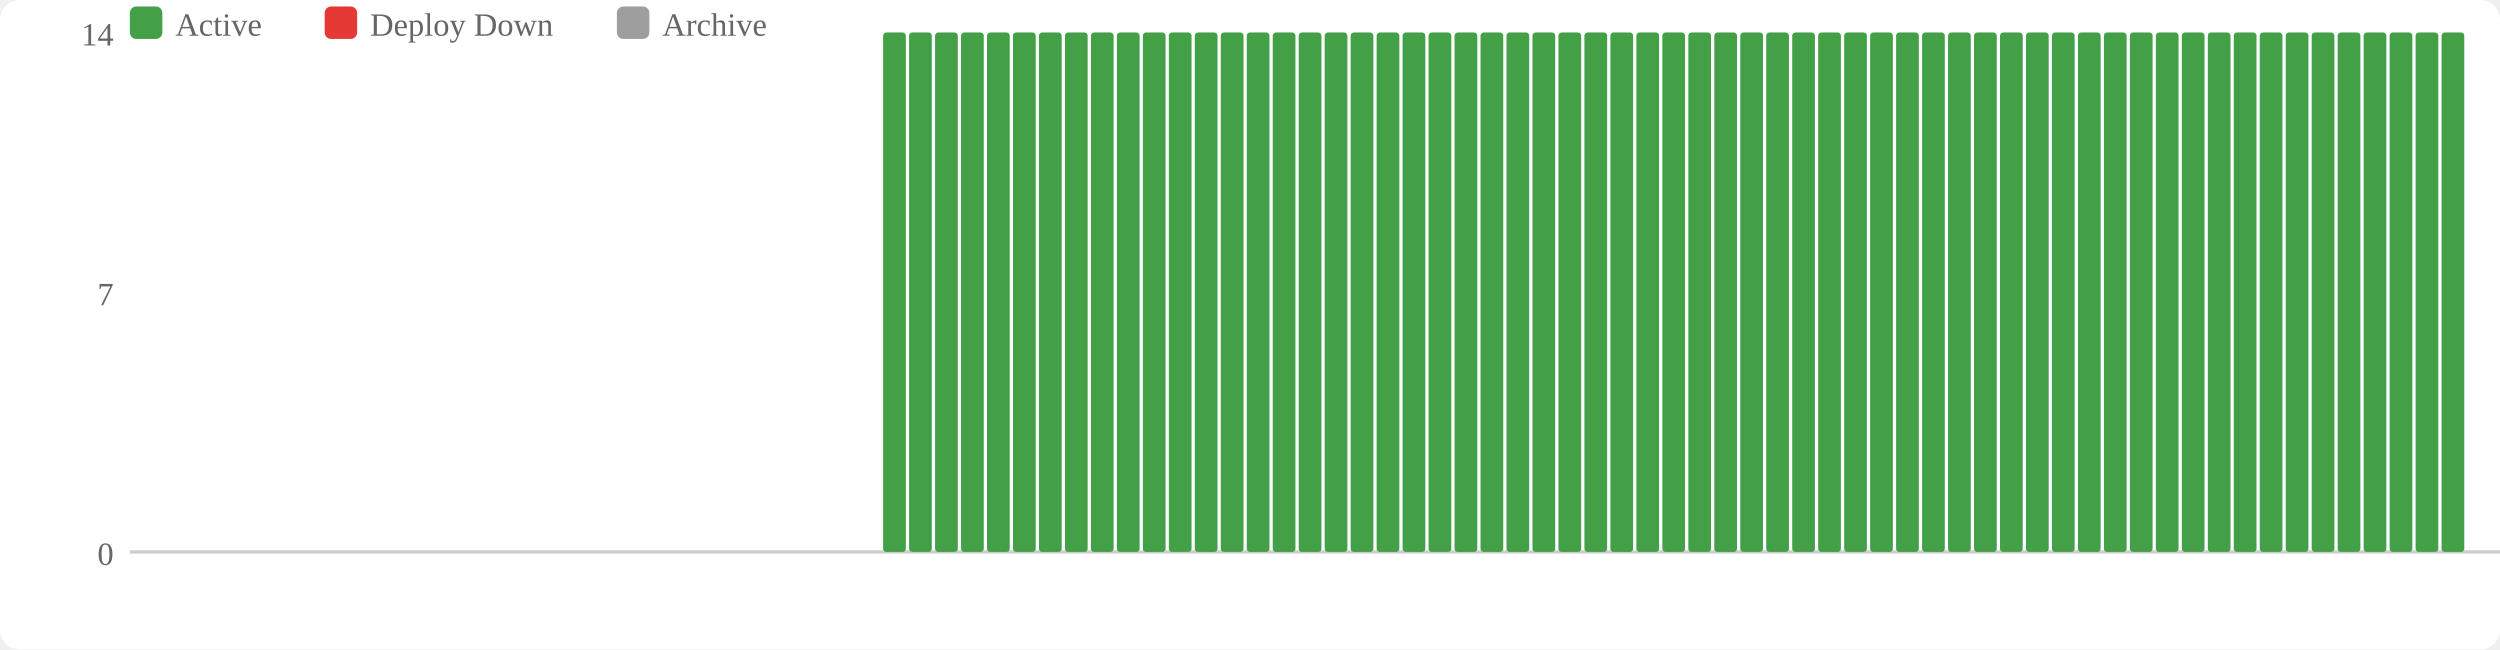
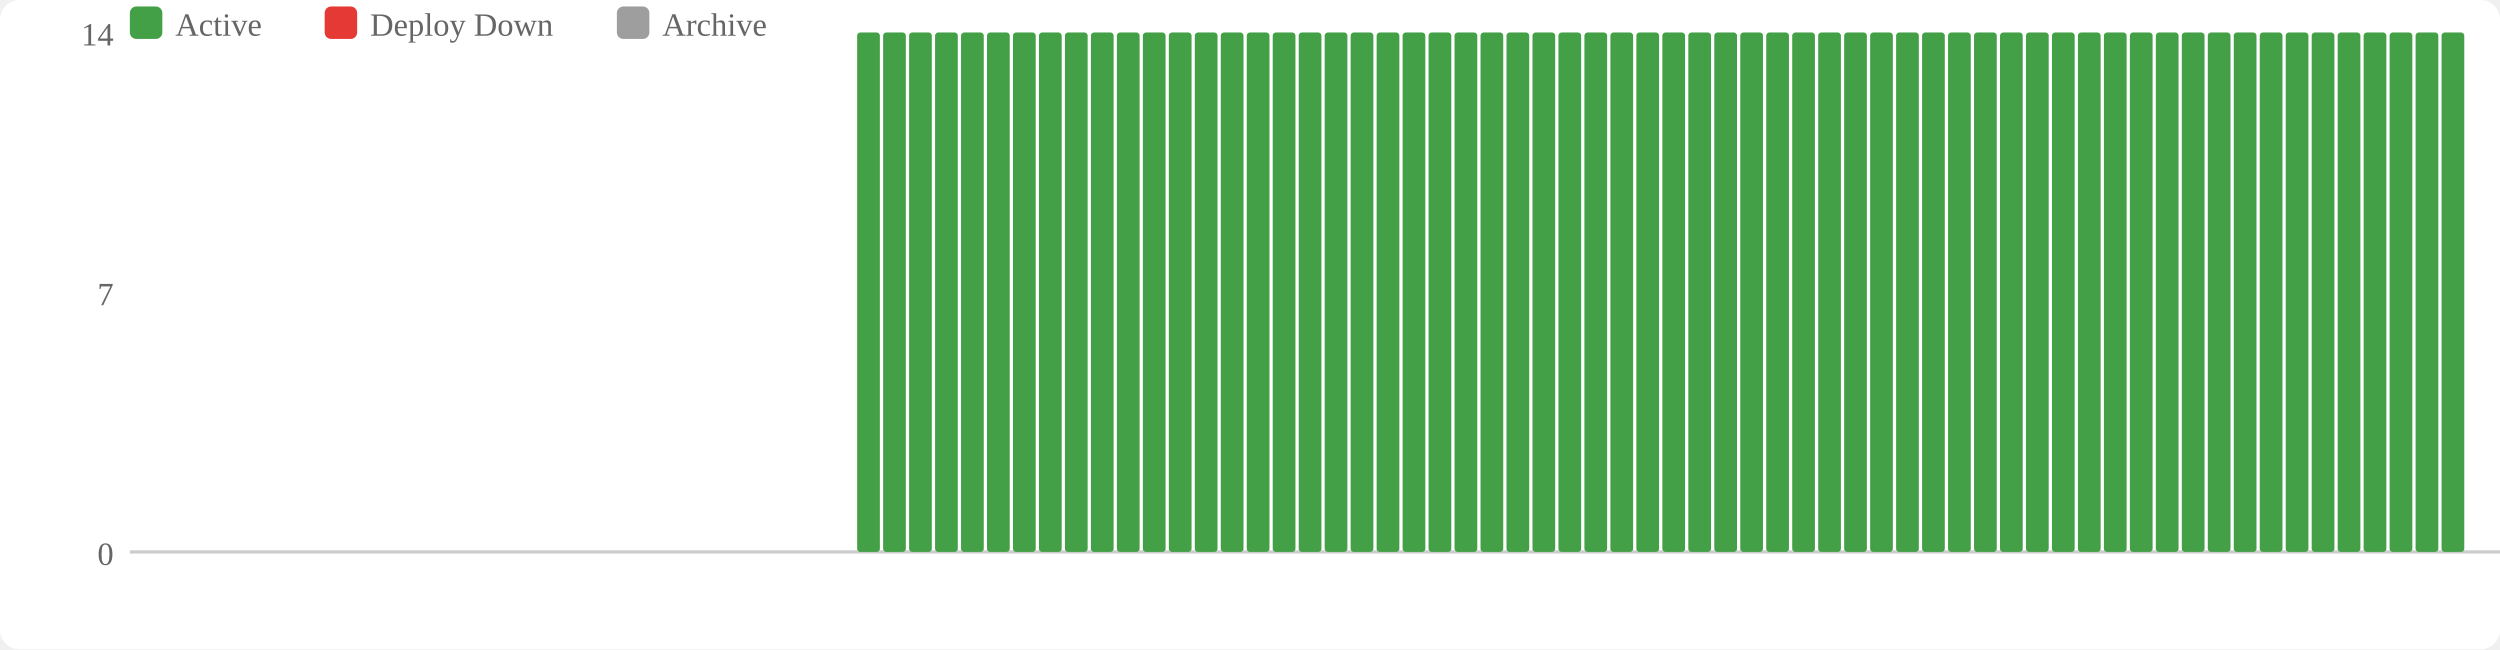
<svg xmlns="http://www.w3.org/2000/svg" width="770" height="200" viewBox="0 0 770 200">
  <rect width="770" height="200" fill="#fff" rx="6" />
  <rect x="40" y="2" width="10" height="10" fill="#43a047" rx="2" />
  <text x="54" y="11" font-size="10" fill="#666">Active</text>
  <rect x="100" y="2" width="10" height="10" fill="#e53935" rx="2" />
  <text x="114" y="11" font-size="10" fill="#666">Deploy Down</text>
  <rect x="190" y="2" width="10" height="10" fill="#9e9e9e" rx="2" />
  <text x="204" y="11" font-size="10" fill="#666">Archive</text>
  <text x="35" y="174" text-anchor="end" font-size="10" fill="#666">0</text>
  <text x="35" y="94" text-anchor="end" font-size="10" fill="#666">7</text>
  <text x="35" y="14" text-anchor="end" font-size="10" fill="#666">14</text>
  <line x1="40" y1="170" x2="770" y2="170" stroke="#ccc" stroke-width="1" />
+   <rect x="264" y="10" width="7" height="160" fill="#43a047" rx="1" />
  <rect x="272" y="10" width="7" height="160" fill="#43a047" rx="1" />
  <rect x="280" y="10" width="7" height="160" fill="#43a047" rx="1" />
  <rect x="288" y="10" width="7" height="160" fill="#43a047" rx="1" />
  <rect x="296" y="10" width="7" height="160" fill="#43a047" rx="1" />
  <rect x="304" y="10" width="7" height="160" fill="#43a047" rx="1" />
  <rect x="312" y="10" width="7" height="160" fill="#43a047" rx="1" />
  <rect x="320" y="10" width="7" height="160" fill="#43a047" rx="1" />
  <rect x="328" y="10" width="7" height="160" fill="#43a047" rx="1" />
  <rect x="336" y="10" width="7" height="160" fill="#43a047" rx="1" />
  <rect x="344" y="10" width="7" height="160" fill="#43a047" rx="1" />
  <rect x="352" y="10" width="7" height="160" fill="#43a047" rx="1" />
  <rect x="360" y="10" width="7" height="160" fill="#43a047" rx="1" />
  <rect x="368" y="10" width="7" height="160" fill="#43a047" rx="1" />
  <rect x="376" y="10" width="7" height="160" fill="#43a047" rx="1" />
  <rect x="384" y="10" width="7" height="160" fill="#43a047" rx="1" />
  <rect x="392" y="10" width="7" height="160" fill="#43a047" rx="1" />
  <rect x="400" y="10" width="7" height="160" fill="#43a047" rx="1" />
  <rect x="408" y="10" width="7" height="160" fill="#43a047" rx="1" />
  <rect x="416" y="10" width="7" height="160" fill="#43a047" rx="1" />
  <rect x="424" y="10" width="7" height="160" fill="#43a047" rx="1" />
  <rect x="432" y="10" width="7" height="160" fill="#43a047" rx="1" />
  <rect x="440" y="10" width="7" height="160" fill="#43a047" rx="1" />
  <rect x="448" y="10" width="7" height="160" fill="#43a047" rx="1" />
  <rect x="456" y="10" width="7" height="160" fill="#43a047" rx="1" />
  <rect x="464" y="10" width="7" height="160" fill="#43a047" rx="1" />
  <rect x="472" y="10" width="7" height="160" fill="#43a047" rx="1" />
  <rect x="480" y="10" width="7" height="160" fill="#43a047" rx="1" />
  <rect x="488" y="10" width="7" height="160" fill="#43a047" rx="1" />
  <rect x="496" y="10" width="7" height="160" fill="#43a047" rx="1" />
  <rect x="504" y="10" width="7" height="160" fill="#43a047" rx="1" />
  <rect x="512" y="10" width="7" height="160" fill="#43a047" rx="1" />
  <rect x="520" y="10" width="7" height="160" fill="#43a047" rx="1" />
  <rect x="528" y="10" width="7" height="160" fill="#43a047" rx="1" />
  <rect x="536" y="10" width="7" height="160" fill="#43a047" rx="1" />
  <rect x="544" y="10" width="7" height="160" fill="#43a047" rx="1" />
  <rect x="552" y="10" width="7" height="160" fill="#43a047" rx="1" />
  <rect x="560" y="10" width="7" height="160" fill="#43a047" rx="1" />
  <rect x="568" y="10" width="7" height="160" fill="#43a047" rx="1" />
  <rect x="576" y="10" width="7" height="160" fill="#43a047" rx="1" />
  <rect x="584" y="10" width="7" height="160" fill="#43a047" rx="1" />
  <rect x="592" y="10" width="7" height="160" fill="#43a047" rx="1" />
  <rect x="600" y="10" width="7" height="160" fill="#43a047" rx="1" />
  <rect x="608" y="10" width="7" height="160" fill="#43a047" rx="1" />
  <rect x="616" y="10" width="7" height="160" fill="#43a047" rx="1" />
  <rect x="624" y="10" width="7" height="160" fill="#43a047" rx="1" />
  <rect x="632" y="10" width="7" height="160" fill="#43a047" rx="1" />
  <rect x="640" y="10" width="7" height="160" fill="#43a047" rx="1" />
  <rect x="648" y="10" width="7" height="160" fill="#43a047" rx="1" />
  <rect x="656" y="10" width="7" height="160" fill="#43a047" rx="1" />
  <rect x="664" y="10" width="7" height="160" fill="#43a047" rx="1" />
  <rect x="672" y="10" width="7" height="160" fill="#43a047" rx="1" />
  <rect x="680" y="10" width="7" height="160" fill="#43a047" rx="1" />
  <rect x="688" y="10" width="7" height="160" fill="#43a047" rx="1" />
  <rect x="696" y="10" width="7" height="160" fill="#43a047" rx="1" />
  <rect x="704" y="10" width="7" height="160" fill="#43a047" rx="1" />
  <rect x="712" y="10" width="7" height="160" fill="#43a047" rx="1" />
  <rect x="720" y="10" width="7" height="160" fill="#43a047" rx="1" />
  <rect x="728" y="10" width="7" height="160" fill="#43a047" rx="1" />
  <rect x="736" y="10" width="7" height="160" fill="#43a047" rx="1" />
  <rect x="744" y="10" width="7" height="160" fill="#43a047" rx="1" />
  <rect x="752" y="10" width="7" height="160" fill="#43a047" rx="1" />
</svg>
